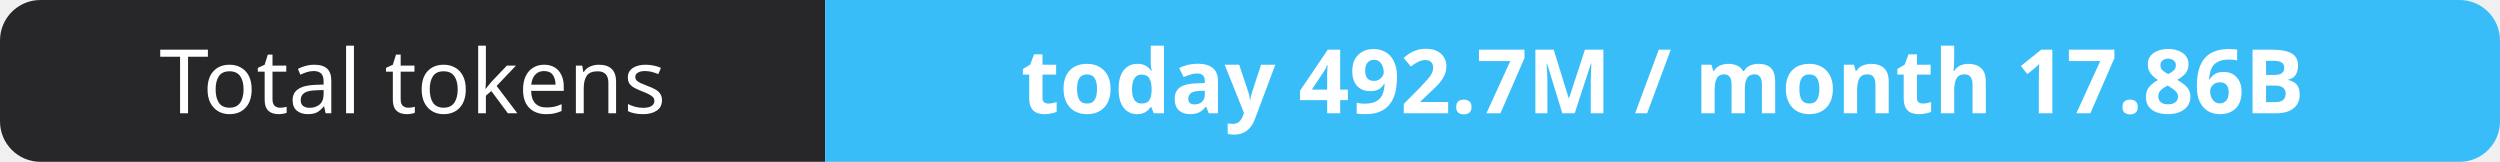
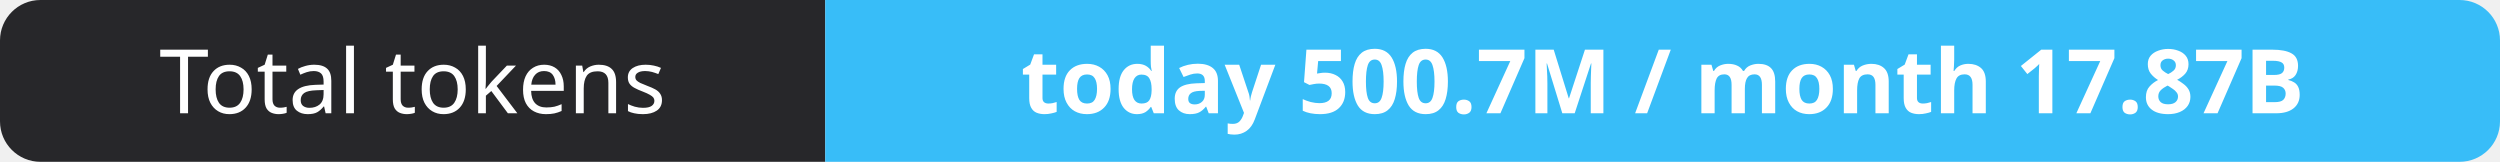
- <svg xmlns="http://www.w3.org/2000/svg" width="309" height="20" role="img" aria-label="Total tokens: today 492.7M / month 17.86B">
+ <svg xmlns="http://www.w3.org/2000/svg" width="309" height="20" role="img" aria-label="Total tokens: today 500.7M / month 17.87B">
  <clipPath id="r">
    <rect width="309" height="20" rx="5" fill="#fff" />
  </clipPath>
  <g clip-path="url(#r)">
    <rect width="102" height="20" fill="#27272a" />
    <rect x="102" width="207" height="20" fill="#38bdf8" />
  </g>
  <g fill="#fff" text-anchor="middle" font-family="Verdana,Geneva,sans-serif" font-size="11">
    <text x="51.0" y="14">Total tokens</text>
-     <text x="205.5" y="14" font-weight="700">today 492.7M / month 17.86B</text>
+     <text x="205.5" y="14" font-weight="700">today 500.7M / month 17.87B</text>
  </g>
</svg>
